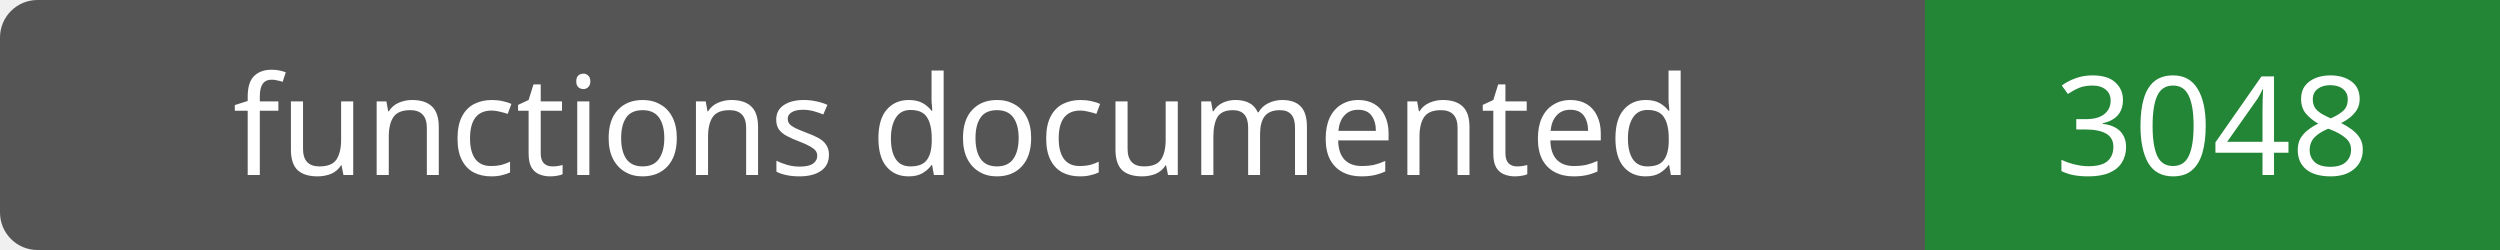
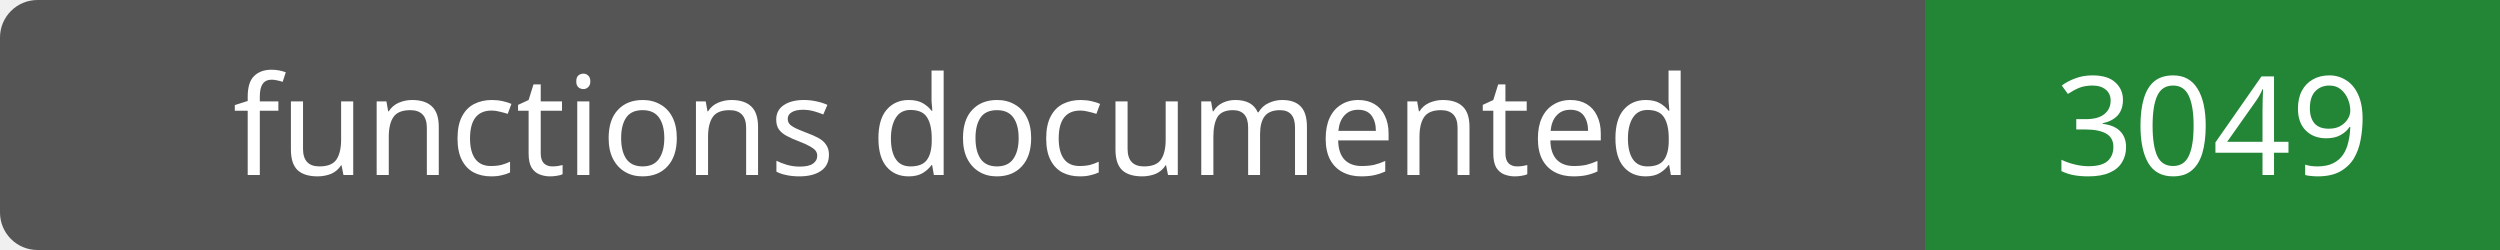
- <svg xmlns="http://www.w3.org/2000/svg" width="200" height="20" role="img" aria-label="functions documented: 3048">
+ <svg xmlns="http://www.w3.org/2000/svg" width="200" height="20" role="img" aria-label="functions documented: 3049">
  <rect width="200" height="20" rx="3" fill="#555" />
  <path fill="#238636" d="M154 0h46v20H154z" />
  <g fill="#fff" text-anchor="middle" font-family="Verdana,sans-serif" font-size="11">
    <text x="77.0" y="14">functions documented</text>
-     <text x="177.0" y="14">3048</text>
+     <text x="177.0" y="14">3049</text>
  </g>
</svg>
